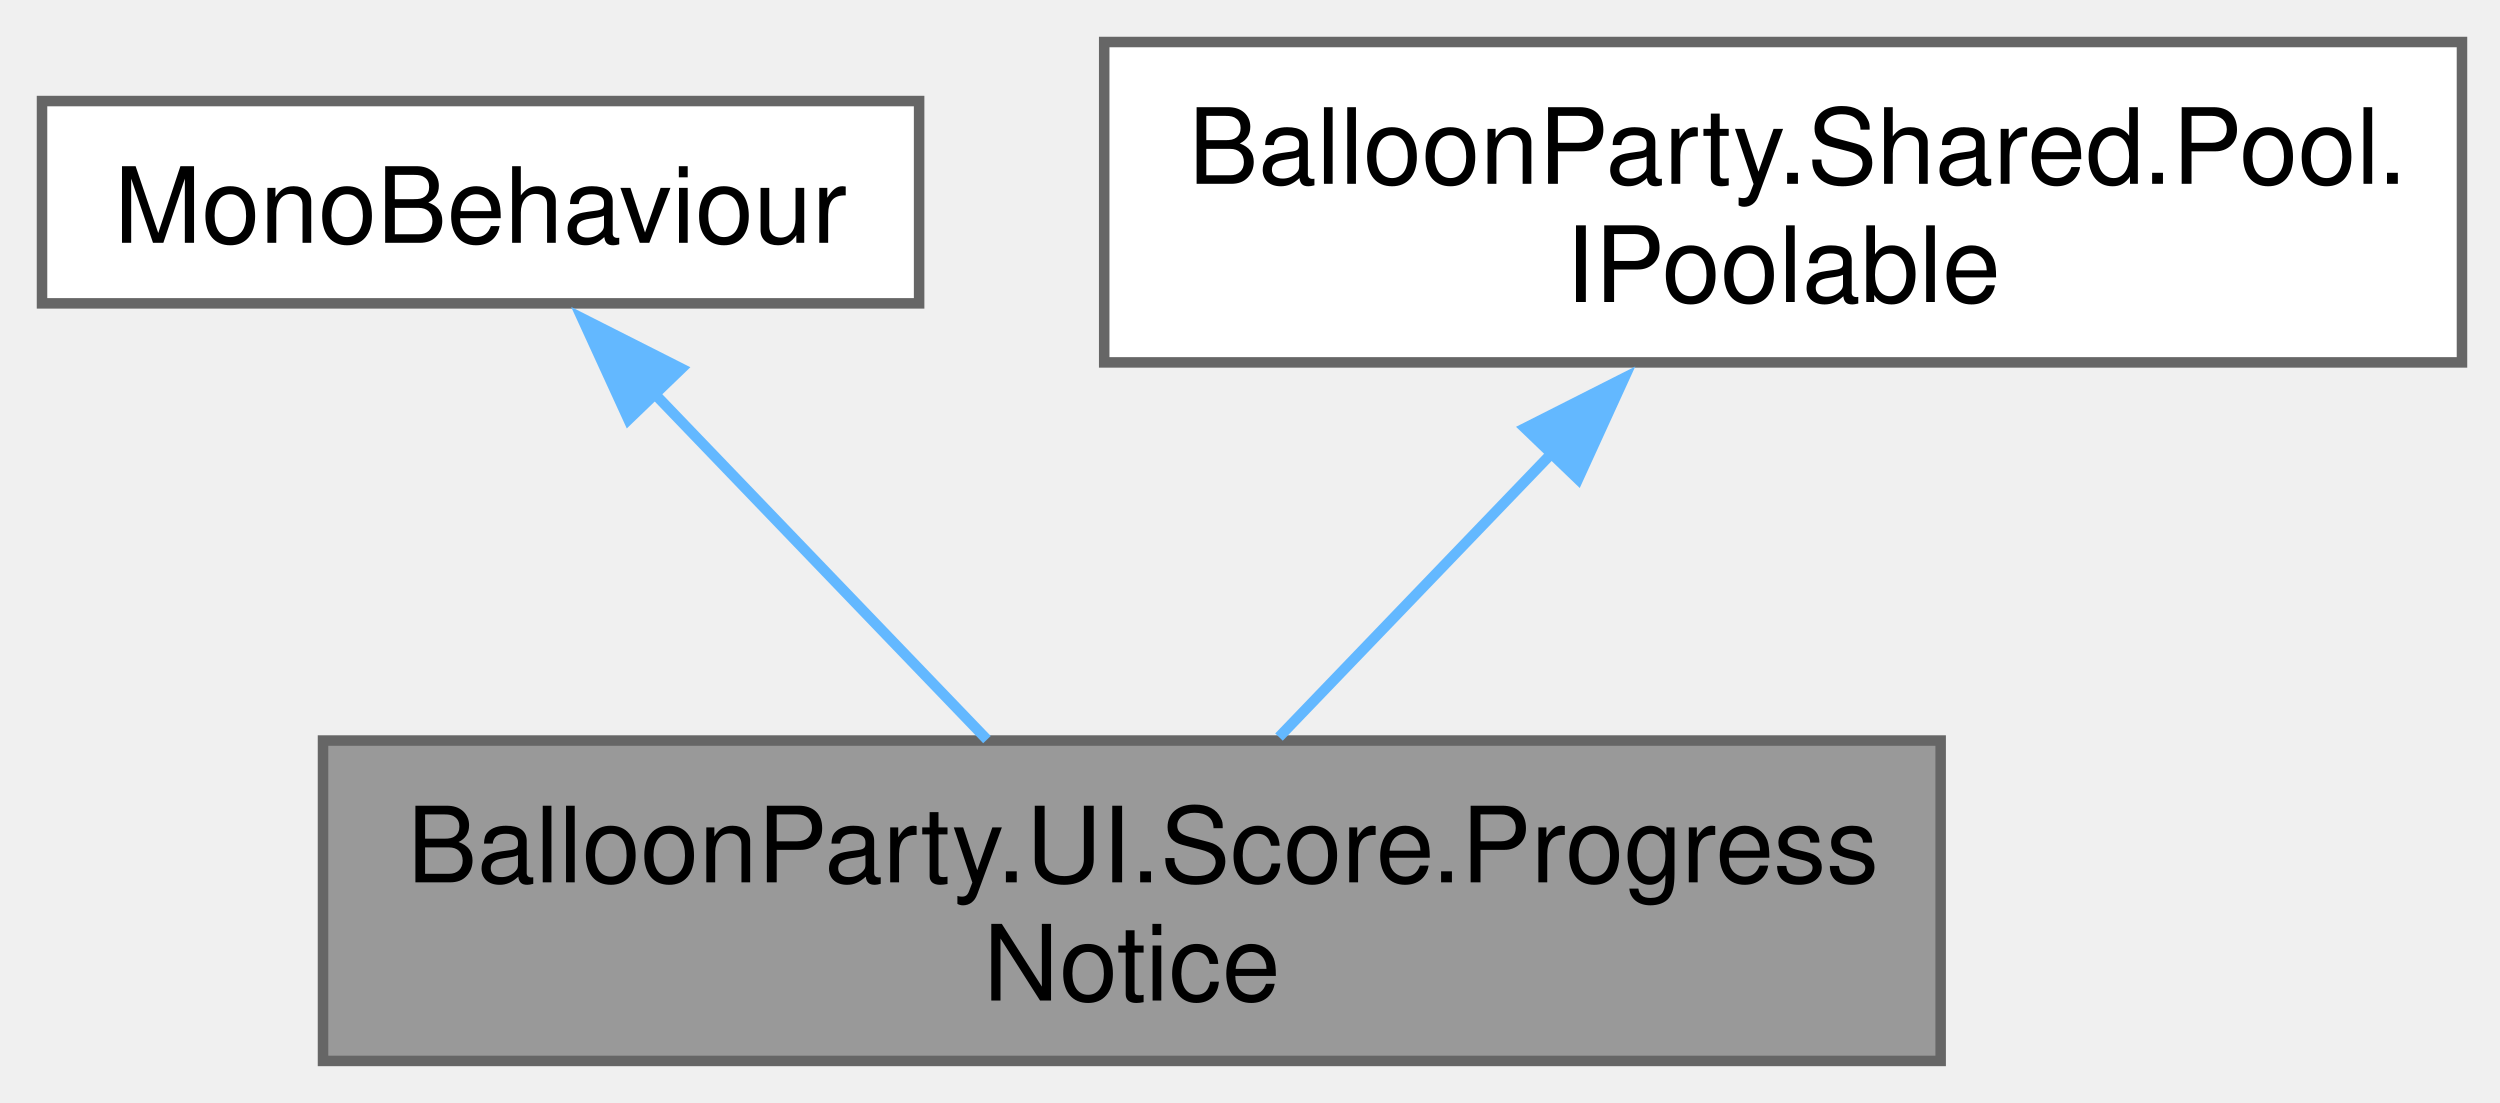
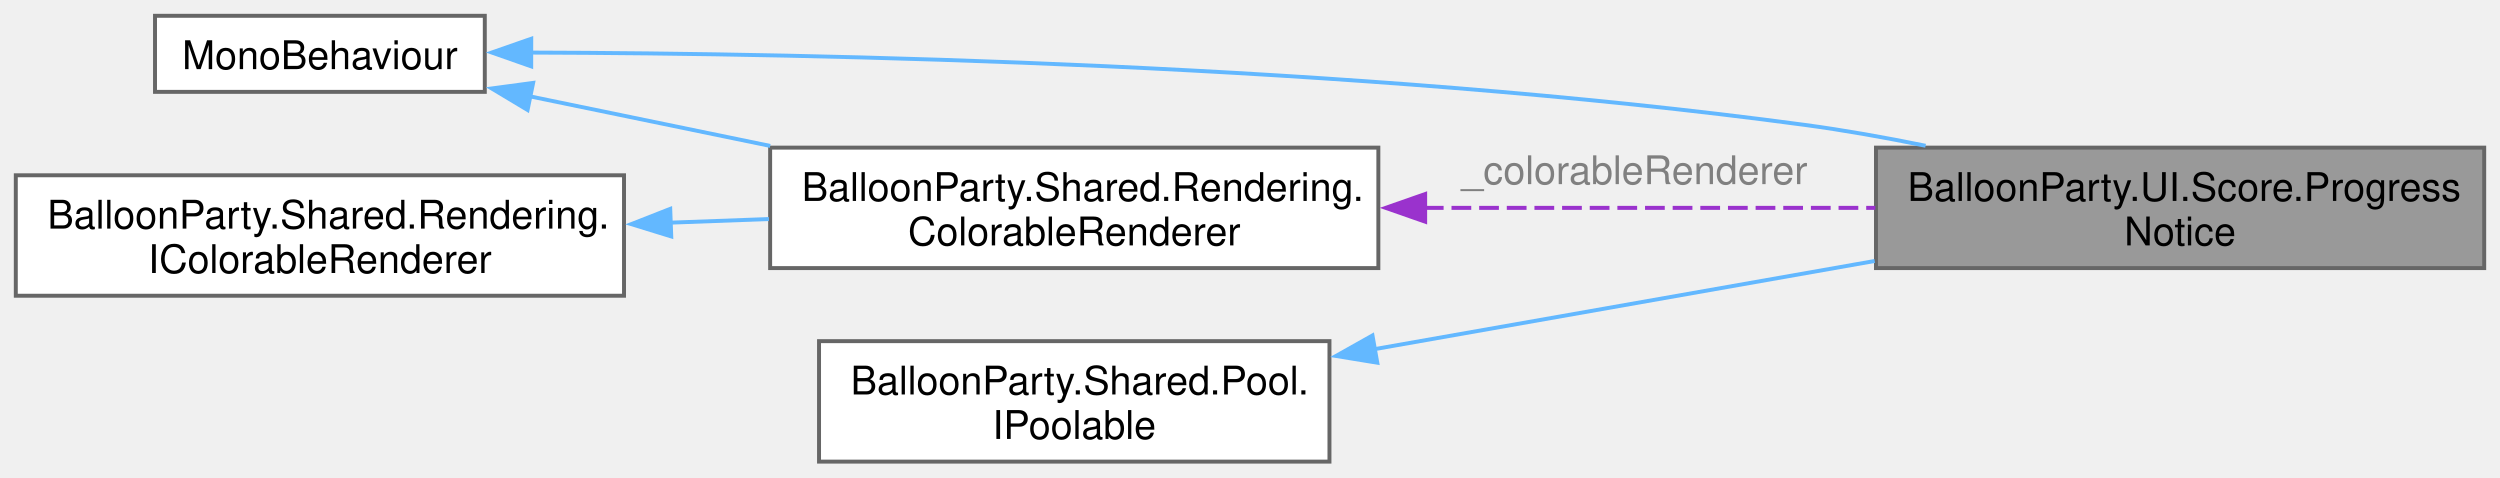
- <svg xmlns="http://www.w3.org/2000/svg" xmlns:xlink="http://www.w3.org/1999/xlink" width="238pt" height="105pt" viewBox="0.00 0.00 238.00 105.00">
-   <g id="graph0" class="graph" transform="scale(1 1) rotate(0) translate(4 101)">
+ <svg xmlns="http://www.w3.org/2000/svg" xmlns:xlink="http://www.w3.org/1999/xlink" width="633pt" height="121pt" viewBox="0.00 0.00 633.00 121.00">
+   <g id="graph0" class="graph" transform="scale(1 1) rotate(0) translate(4 116.88)">
    <g id="Node000001" class="node">
      <g id="a_Node000001">
        <a xlink:title=" ">
-           <polygon fill="#999999" stroke="#666666" points="180.75,-30.5 26.75,-30.5 26.75,0 180.75,0 180.75,-30.5" />
-           <text xml:space="preserve" text-anchor="start" x="34.75" y="-17" font-family="Helvetica,sans-Serif" font-size="10.00">BalloonParty.UI.Score.Progress</text>
-           <text xml:space="preserve" text-anchor="middle" x="103.75" y="-5.75" font-family="Helvetica,sans-Serif" font-size="10.00">Notice</text>
+           <polygon fill="#999999" stroke="#666666" points="625,-79.5 471,-79.5 471,-49 625,-49 625,-79.5" />
+           <text xml:space="preserve" text-anchor="start" x="479" y="-66" font-family="Helvetica,sans-Serif" font-size="10.00">BalloonParty.UI.Score.Progress</text>
+           <text xml:space="preserve" text-anchor="middle" x="548" y="-54.75" font-family="Helvetica,sans-Serif" font-size="10.00">Notice</text>
        </a>
      </g>
    </g>
    <g id="Node000002" class="node">
      <g id="a_Node000002">
        <a xlink:title=" ">
-           <polygon fill="white" stroke="#666666" points="83.5,-91.38 0,-91.38 0,-72.12 83.5,-72.12 83.5,-91.38" />
-           <text xml:space="preserve" text-anchor="middle" x="41.75" y="-77.88" font-family="Helvetica,sans-Serif" font-size="10.00">MonoBehaviour</text>
+           <polygon fill="white" stroke="#666666" points="118.75,-112.88 35.25,-112.88 35.25,-93.62 118.75,-93.62 118.75,-112.88" />
+           <text xml:space="preserve" text-anchor="middle" x="77" y="-99.38" font-family="Helvetica,sans-Serif" font-size="10.00">MonoBehaviour</text>
        </a>
      </g>
    </g>
    <g id="edge1_Node000001_Node000002" class="edge">
      <g id="a_edge1_Node000001_Node000002">
        <a xlink:title=" ">
-           <path fill="none" stroke="#63b8ff" d="M58.27,-63.56C68.17,-53.27 80.6,-40.34 89.96,-30.59" />
-           <polygon fill="#63b8ff" stroke="#63b8ff" points="55.83,-61.06 51.42,-70.69 60.87,-65.91 55.83,-61.06" />
+           <path fill="none" stroke="#63b8ff" d="M130.1,-103.57C202.76,-103.37 338.49,-100.67 453,-85.25 462.94,-83.91 473.39,-82.05 483.56,-79.97" />
+           <polygon fill="#63b8ff" stroke="#63b8ff" points="130.5,-100.07 120.51,-103.58 130.51,-107.07 130.5,-100.07" />
+         </a>
+       </g>
+     </g>
+     <g id="Node000004" class="node">
+       <g id="a_Node000004">
+         <a xlink:href="class_balloon_party_1_1_shared_1_1_rendering_1_1_colorable_renderer.html" target="_top" xlink:title="Non-generic MonoBehaviour base that implements IColorableRenderer.">
+           <polygon fill="white" stroke="#666666" points="345,-79.5 191,-79.5 191,-49 345,-49 345,-79.5" />
+           <text xml:space="preserve" text-anchor="start" x="199" y="-66" font-family="Helvetica,sans-Serif" font-size="10.00">BalloonParty.Shared.Rendering.</text>
+           <text xml:space="preserve" text-anchor="middle" x="268" y="-54.75" font-family="Helvetica,sans-Serif" font-size="10.00">ColorableRenderer</text>
+         </a>
+       </g>
+     </g>
+     <g id="edge4_Node000004_Node000002" class="edge">
+       <g id="a_edge4_Node000004_Node000002">
+         <a xlink:title=" ">
+           <path fill="none" stroke="#63b8ff" d="M130.04,-92.51C148.87,-88.63 170.55,-84.15 191.02,-79.93" />
+           <polygon fill="#63b8ff" stroke="#63b8ff" points="129.58,-89.03 120.49,-94.48 130.99,-95.89 129.58,-89.03" />
        </a>
      </g>
    </g>
    <g id="Node000003" class="node">
      <g id="a_Node000003">
        <a xlink:href="interface_balloon_party_1_1_shared_1_1_pool_1_1_i_poolable.html" target="_top" xlink:title=" ">
-           <polygon fill="white" stroke="#666666" points="230.38,-97 101.12,-97 101.12,-66.5 230.38,-66.5 230.38,-97" />
-           <text xml:space="preserve" text-anchor="start" x="109.12" y="-83.5" font-family="Helvetica,sans-Serif" font-size="10.00">BalloonParty.Shared.Pool.</text>
-           <text xml:space="preserve" text-anchor="middle" x="165.75" y="-72.25" font-family="Helvetica,sans-Serif" font-size="10.00">IPoolable</text>
+           <polygon fill="white" stroke="#666666" points="332.62,-30.5 203.38,-30.5 203.38,0 332.62,0 332.62,-30.5" />
+           <text xml:space="preserve" text-anchor="start" x="211.38" y="-17" font-family="Helvetica,sans-Serif" font-size="10.00">BalloonParty.Shared.Pool.</text>
+           <text xml:space="preserve" text-anchor="middle" x="268" y="-5.75" font-family="Helvetica,sans-Serif" font-size="10.00">IPoolable</text>
        </a>
      </g>
    </g>
    <g id="edge2_Node000001_Node000003" class="edge">
      <g id="a_edge2_Node000001_Node000003">
        <a xlink:title=" ">
-           <path fill="none" stroke="#63b8ff" d="M143.79,-57.91C135.13,-48.9 125.44,-38.82 117.76,-30.83" />
-           <polygon fill="#63b8ff" stroke="#63b8ff" points="141.18,-60.24 150.63,-65.02 146.23,-55.39 141.18,-60.24" />
+           <path fill="none" stroke="#63b8ff" d="M343.87,-28.45C383.15,-35.37 431.18,-43.84 470.67,-50.8" />
+           <polygon fill="#63b8ff" stroke="#63b8ff" points="344.73,-25.04 334.27,-26.75 343.51,-31.94 344.73,-25.04" />
+         </a>
+       </g>
+     </g>
+     <g id="edge3_Node000001_Node000004" class="edge">
+       <g id="a_edge3_Node000001_Node000004">
+         <a xlink:title=" ">
+           <path fill="none" stroke="#9a32cd" stroke-dasharray="5,2" d="M356.52,-64.25C393.21,-64.25 435.46,-64.25 470.84,-64.25" />
+           <polygon fill="#9a32cd" stroke="#9a32cd" points="356.85,-60.75 346.85,-64.25 356.85,-67.75 356.85,-60.75" />
+         </a>
+       </g>
+       <text xml:space="preserve" text-anchor="start" x="366" y="-70.25" font-family="Helvetica,sans-Serif" font-size="10.00" fill="grey">_colorableRenderer</text>
+     </g>
+     <g id="Node000005" class="node">
+       <g id="a_Node000005">
+         <a xlink:href="interface_balloon_party_1_1_shared_1_1_rendering_1_1_i_colorable_renderer.html" target="_top" xlink:title=" ">
+           <polygon fill="white" stroke="#666666" points="154,-72.5 0,-72.5 0,-42 154,-42 154,-72.5" />
+           <text xml:space="preserve" text-anchor="start" x="8" y="-59" font-family="Helvetica,sans-Serif" font-size="10.00">BalloonParty.Shared.Rendering.</text>
+           <text xml:space="preserve" text-anchor="middle" x="77" y="-47.75" font-family="Helvetica,sans-Serif" font-size="10.00">IColorableRenderer</text>
+         </a>
+       </g>
+     </g>
+     <g id="edge5_Node000004_Node000005" class="edge">
+       <g id="a_edge5_Node000004_Node000005">
+         <a xlink:title=" ">
+           <path fill="none" stroke="#63b8ff" d="M165.66,-60.5C174.02,-60.81 182.45,-61.12 190.69,-61.42" />
+           <polygon fill="#63b8ff" stroke="#63b8ff" points="165.96,-57.01 155.84,-60.13 165.7,-64 165.96,-57.01" />
        </a>
      </g>
    </g>
  </g>
</svg>
